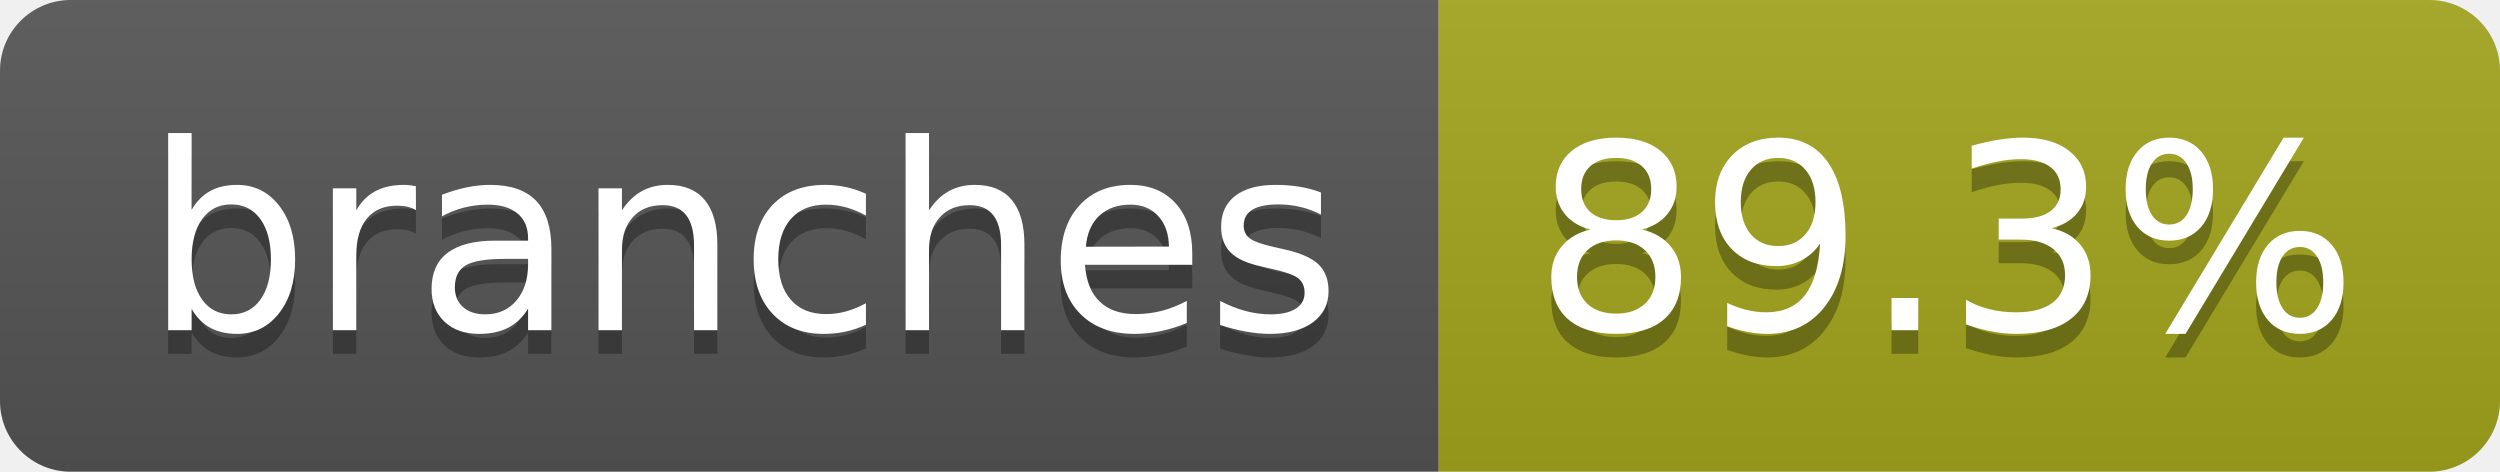
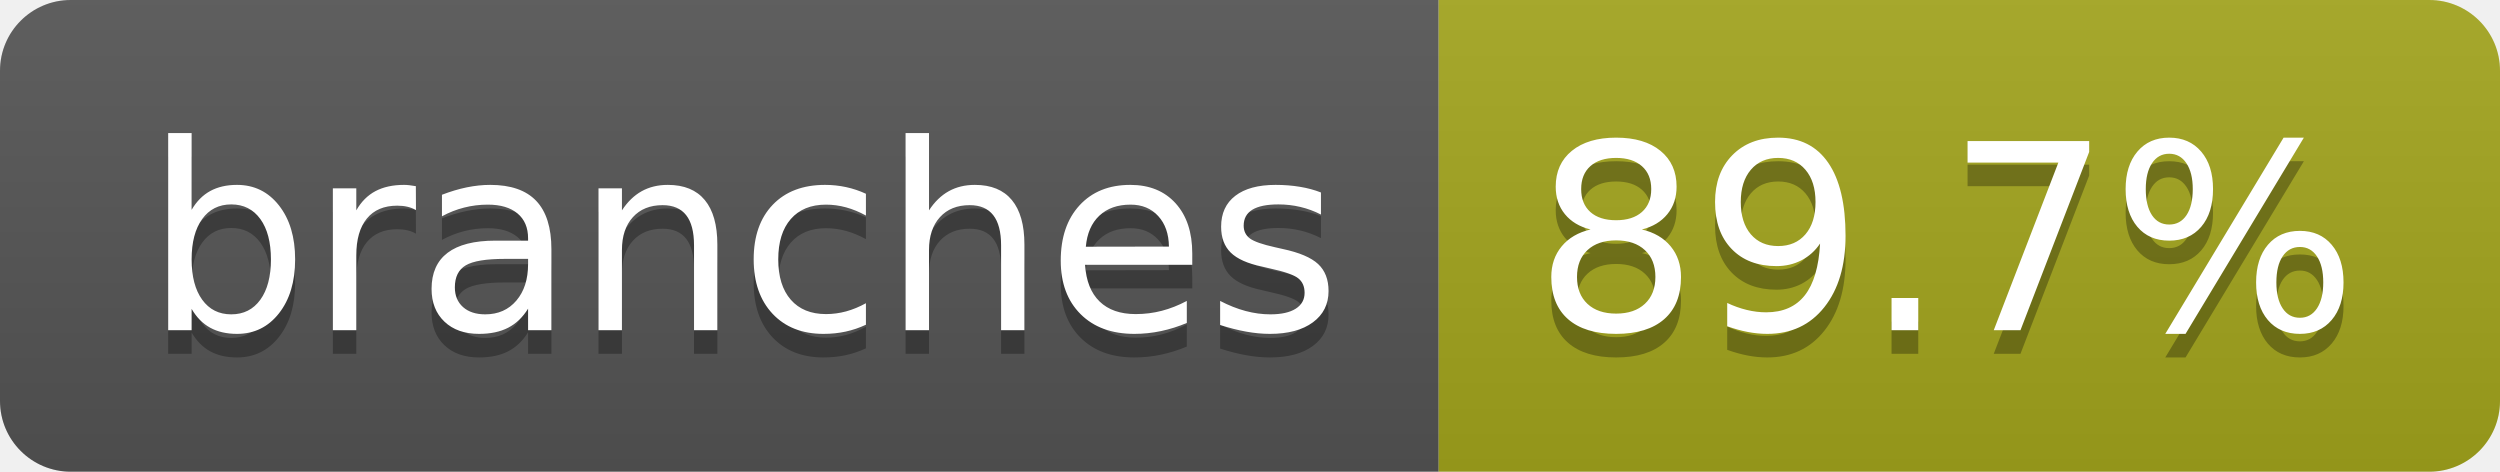
- <svg xmlns="http://www.w3.org/2000/svg" width="106" height="20" role="img" aria-label="branches: 89.3%">
+ <svg xmlns="http://www.w3.org/2000/svg" width="106" height="20" role="img" aria-label="branches: 89.7%">
  <linearGradient id="s" x2="0" y2="100%">
    <stop offset="0" stop-color="#bbb" stop-opacity=".1" />
    <stop offset="1" stop-opacity=".1" />
  </linearGradient>
  <clipPath id="r">
    <rect width="106" height="20" rx="3" fill="#fff" />
  </clipPath>
  <g clip-path="url(#r)">
    <rect width="61" height="20" fill="#555" />
    <rect x="61" width="45" height="20" fill="#a4a61d" />
    <rect width="106" height="20" fill="url(#s)" />
  </g>
  <g fill="#fff" text-anchor="middle" font-family="Verdana,Geneva,DejaVu Sans,sans-serif" text-rendering="geometricPrecision" font-size="110">
    <text aria-hidden="true" x="315" y="150" fill="#010101" fill-opacity=".3" transform="scale(.1)" textLength="507">branches</text>
    <text x="315" y="140" transform="scale(.1)" fill="#fff" textLength="507">branches</text>
-     <text aria-hidden="true" x="825" y="150" fill="#010101" fill-opacity=".3" transform="scale(.1)" textLength="350">89.3%</text>
-     <text x="825" y="140" transform="scale(.1)" fill="#fff" textLength="350">89.3%</text>
+     <text aria-hidden="true" x="825" y="150" fill="#010101" fill-opacity=".3" transform="scale(.1)" textLength="350">89.7%</text>
+     <text x="825" y="140" transform="scale(.1)" fill="#fff" textLength="350">89.7%</text>
  </g>
</svg>
